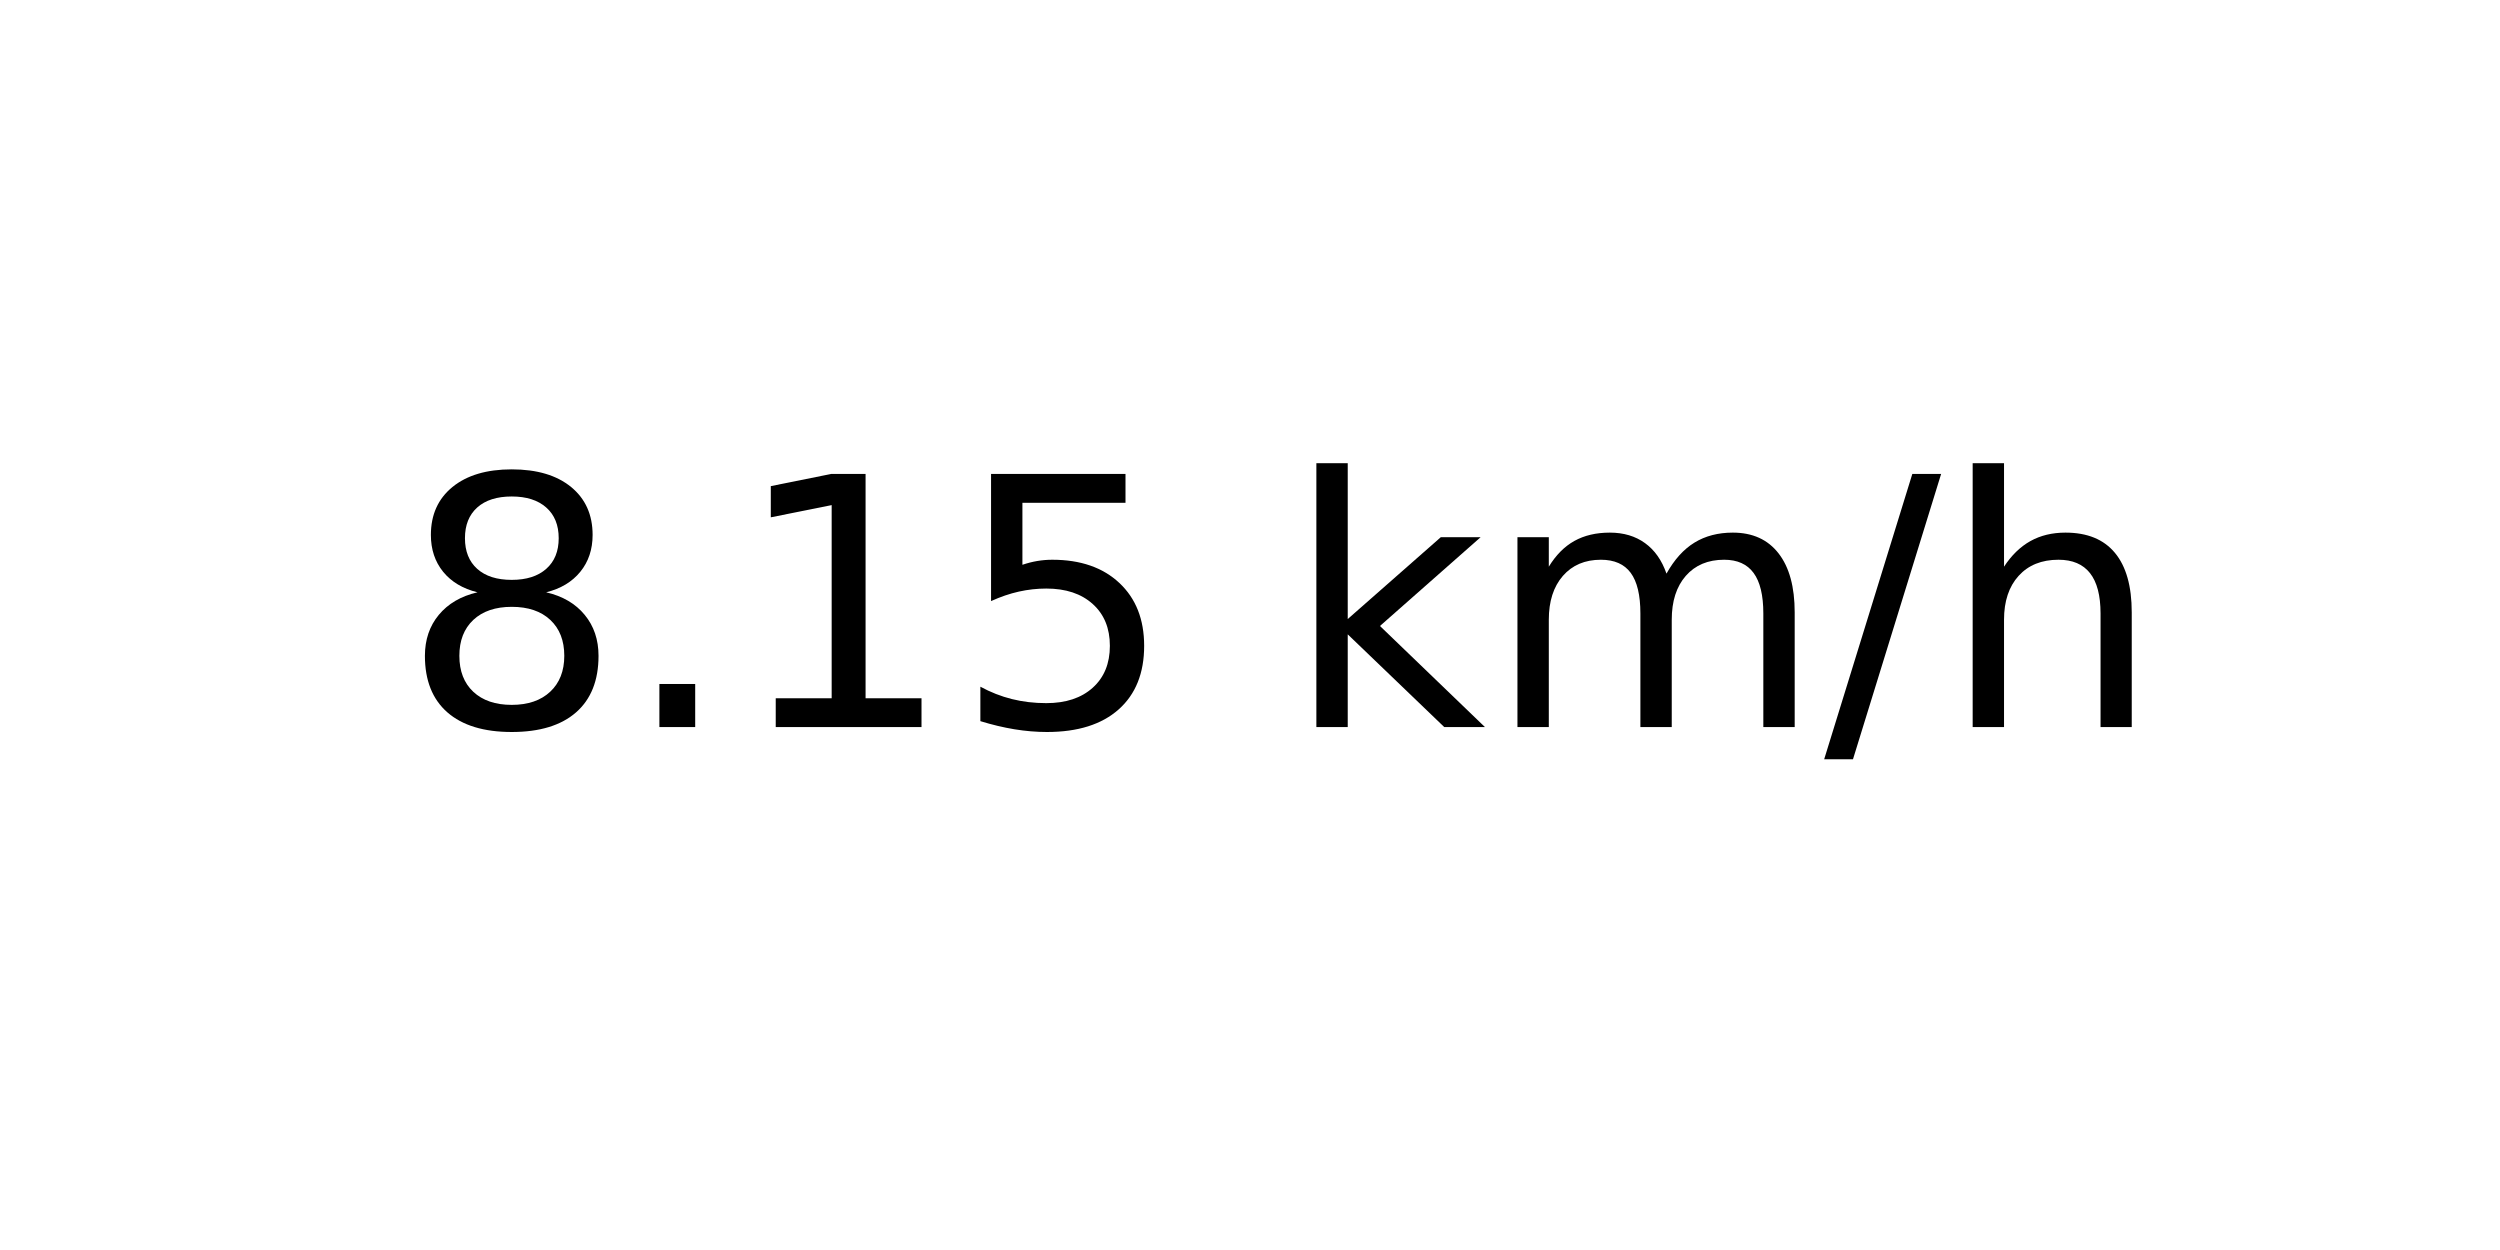
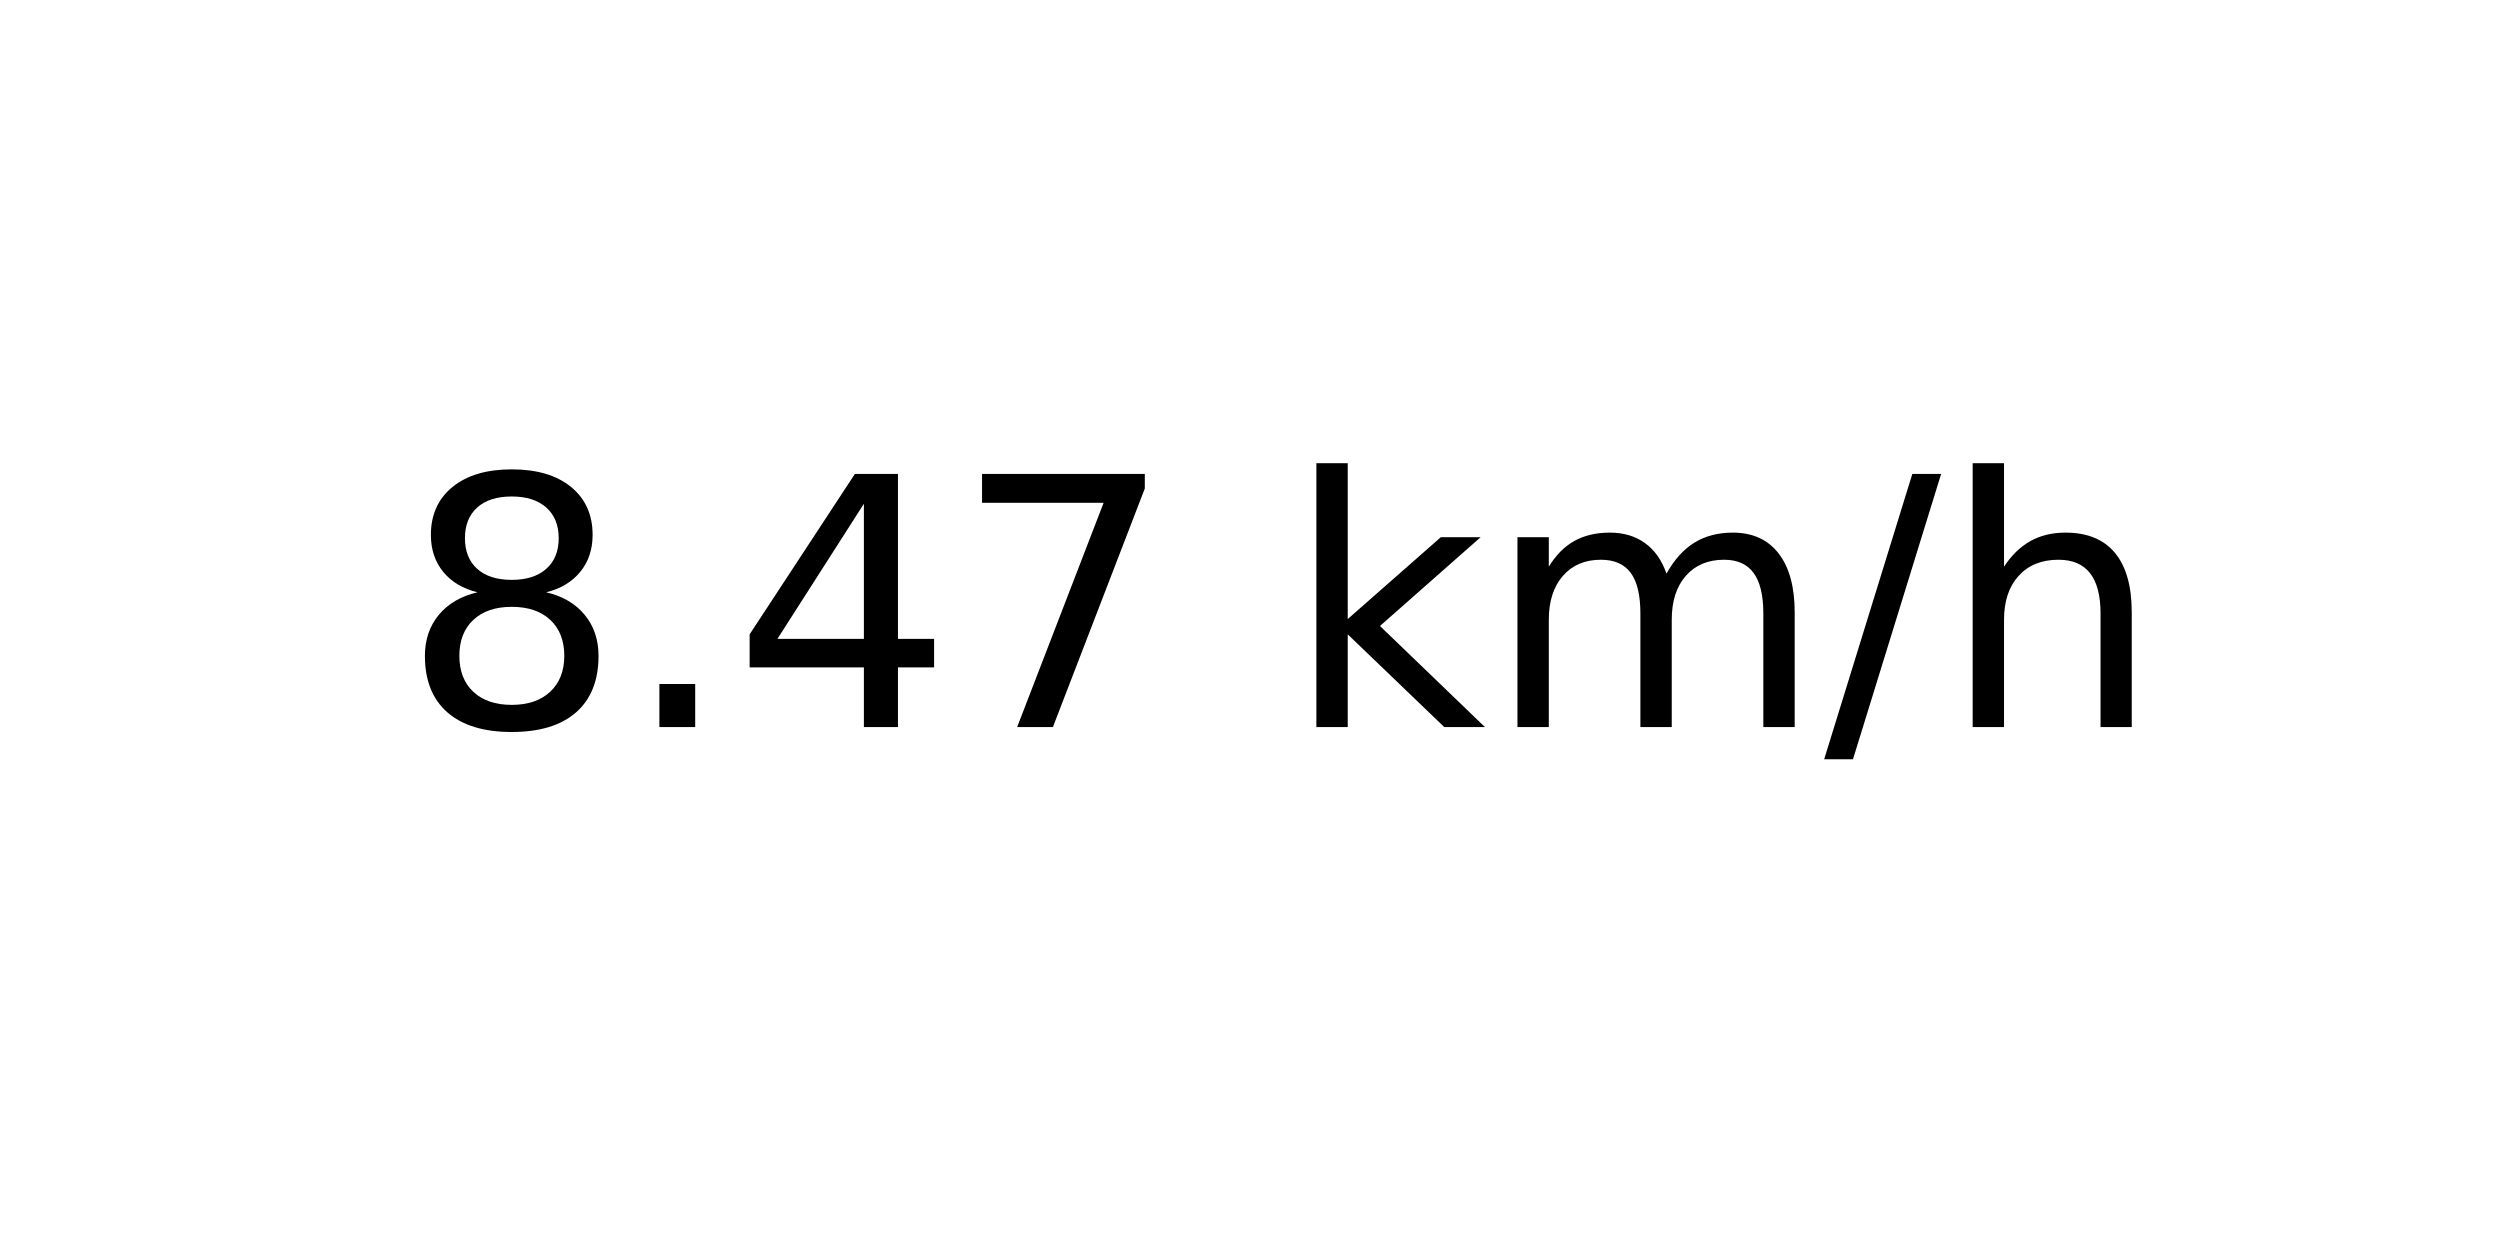
<svg xmlns="http://www.w3.org/2000/svg" xmlns:xlink="http://www.w3.org/1999/xlink" width="72pt" height="36pt" viewBox="0 0 72 36" version="1.1">
  <defs>
    <style type="text/css">*{stroke-linejoin: round; stroke-linecap: butt}</style>
  </defs>
  <g id="figure_1">
    <g id="axes_1">
      <g id="text_1">
        <g transform="translate(11.55937 20.93937) scale(0.1 -0.1)">
          <defs>
            <path id="DejaVuSans-38" d="M 2034 2216  Q 1584 2216 1326 1975  Q 1069 1734 1069 1313  Q 1069 891 1326 650  Q 1584 409 2034 409  Q 2484 409 2743 651  Q 3003 894 3003 1313  Q 3003 1734 2745 1975  Q 2488 2216 2034 2216  z M 1403 2484  Q 997 2584 770 2862  Q 544 3141 544 3541  Q 544 4100 942 4425  Q 1341 4750 2034 4750  Q 2731 4750 3128 4425  Q 3525 4100 3525 3541  Q 3525 3141 3298 2862  Q 3072 2584 2669 2484  Q 3125 2378 3379 2068  Q 3634 1759 3634 1313  Q 3634 634 3220 271  Q 2806 -91 2034 -91  Q 1263 -91 848 271  Q 434 634 434 1313  Q 434 1759 690 2068  Q 947 2378 1403 2484  z M 1172 3481  Q 1172 3119 1398 2916  Q 1625 2713 2034 2713  Q 2441 2713 2670 2916  Q 2900 3119 2900 3481  Q 2900 3844 2670 4047  Q 2441 4250 2034 4250  Q 1625 4250 1398 4047  Q 1172 3844 1172 3481  z " transform="scale(0.015625)" />
            <path id="DejaVuSans-2e" d="M 684 794  L 1344 794  L 1344 0  L 684 0  L 684 794  z " transform="scale(0.015625)" />
-             <path id="DejaVuSans-31" d="M 794 531  L 1825 531  L 1825 4091  L 703 3866  L 703 4441  L 1819 4666  L 2450 4666  L 2450 531  L 3481 531  L 3481 0  L 794 0  L 794 531  z " transform="scale(0.015625)" />
-             <path id="DejaVuSans-35" d="M 691 4666  L 3169 4666  L 3169 4134  L 1269 4134  L 1269 2991  Q 1406 3038 1543 3061  Q 1681 3084 1819 3084  Q 2600 3084 3056 2656  Q 3513 2228 3513 1497  Q 3513 744 3044 326  Q 2575 -91 1722 -91  Q 1428 -91 1123 -41  Q 819 9 494 109  L 494 744  Q 775 591 1075 516  Q 1375 441 1709 441  Q 2250 441 2565 725  Q 2881 1009 2881 1497  Q 2881 1984 2565 2268  Q 2250 2553 1709 2553  Q 1456 2553 1204 2497  Q 953 2441 691 2322  L 691 4666  z " transform="scale(0.015625)" />
+             <path id="DejaVuSans-34" d="M 2419 4116  L 825 1625  L 2419 1625  L 2419 4116  z M 2253 4666  L 3047 4666  L 3047 1625  L 3713 1625  L 3713 1100  L 3047 1100  L 3047 0  L 2419 0  L 2419 1100  L 313 1100  L 313 1709  L 2253 4666  z " transform="scale(0.015625)" />
+             <path id="DejaVuSans-37" d="M 525 4666  L 3525 4666  L 3525 4397  L 1831 0  L 1172 0  L 2766 4134  L 525 4134  L 525 4666  z " transform="scale(0.015625)" />
            <path id="DejaVuSans-20" transform="scale(0.015625)" />
            <path id="DejaVuSans-6b" d="M 581 4863  L 1159 4863  L 1159 1991  L 2875 3500  L 3609 3500  L 1753 1863  L 3688 0  L 2938 0  L 1159 1709  L 1159 0  L 581 0  L 581 4863  z " transform="scale(0.015625)" />
            <path id="DejaVuSans-6d" d="M 3328 2828  Q 3544 3216 3844 3400  Q 4144 3584 4550 3584  Q 5097 3584 5394 3201  Q 5691 2819 5691 2113  L 5691 0  L 5113 0  L 5113 2094  Q 5113 2597 4934 2840  Q 4756 3084 4391 3084  Q 3944 3084 3684 2787  Q 3425 2491 3425 1978  L 3425 0  L 2847 0  L 2847 2094  Q 2847 2600 2669 2842  Q 2491 3084 2119 3084  Q 1678 3084 1418 2786  Q 1159 2488 1159 1978  L 1159 0  L 581 0  L 581 3500  L 1159 3500  L 1159 2956  Q 1356 3278 1631 3431  Q 1906 3584 2284 3584  Q 2666 3584 2933 3390  Q 3200 3197 3328 2828  z " transform="scale(0.015625)" />
            <path id="DejaVuSans-2f" d="M 1625 4666  L 2156 4666  L 531 -594  L 0 -594  L 1625 4666  z " transform="scale(0.015625)" />
            <path id="DejaVuSans-68" d="M 3513 2113  L 3513 0  L 2938 0  L 2938 2094  Q 2938 2591 2744 2837  Q 2550 3084 2163 3084  Q 1697 3084 1428 2787  Q 1159 2491 1159 1978  L 1159 0  L 581 0  L 581 4863  L 1159 4863  L 1159 2956  Q 1366 3272 1645 3428  Q 1925 3584 2291 3584  Q 2894 3584 3203 3211  Q 3513 2838 3513 2113  z " transform="scale(0.015625)" />
          </defs>
          <use xlink:href="#DejaVuSans-38" />
          <use xlink:href="#DejaVuSans-2e" x="63.623" />
-           <use xlink:href="#DejaVuSans-31" x="95.41" />
-           <use xlink:href="#DejaVuSans-35" x="159.033" />
+           <use xlink:href="#DejaVuSans-34" x="95.41" />
+           <use xlink:href="#DejaVuSans-37" x="159.033" />
          <use xlink:href="#DejaVuSans-20" x="222.656" />
          <use xlink:href="#DejaVuSans-6b" x="254.443" />
          <use xlink:href="#DejaVuSans-6d" x="312.354" />
          <use xlink:href="#DejaVuSans-2f" x="409.766" />
          <use xlink:href="#DejaVuSans-68" x="443.457" />
        </g>
      </g>
    </g>
  </g>
</svg>
